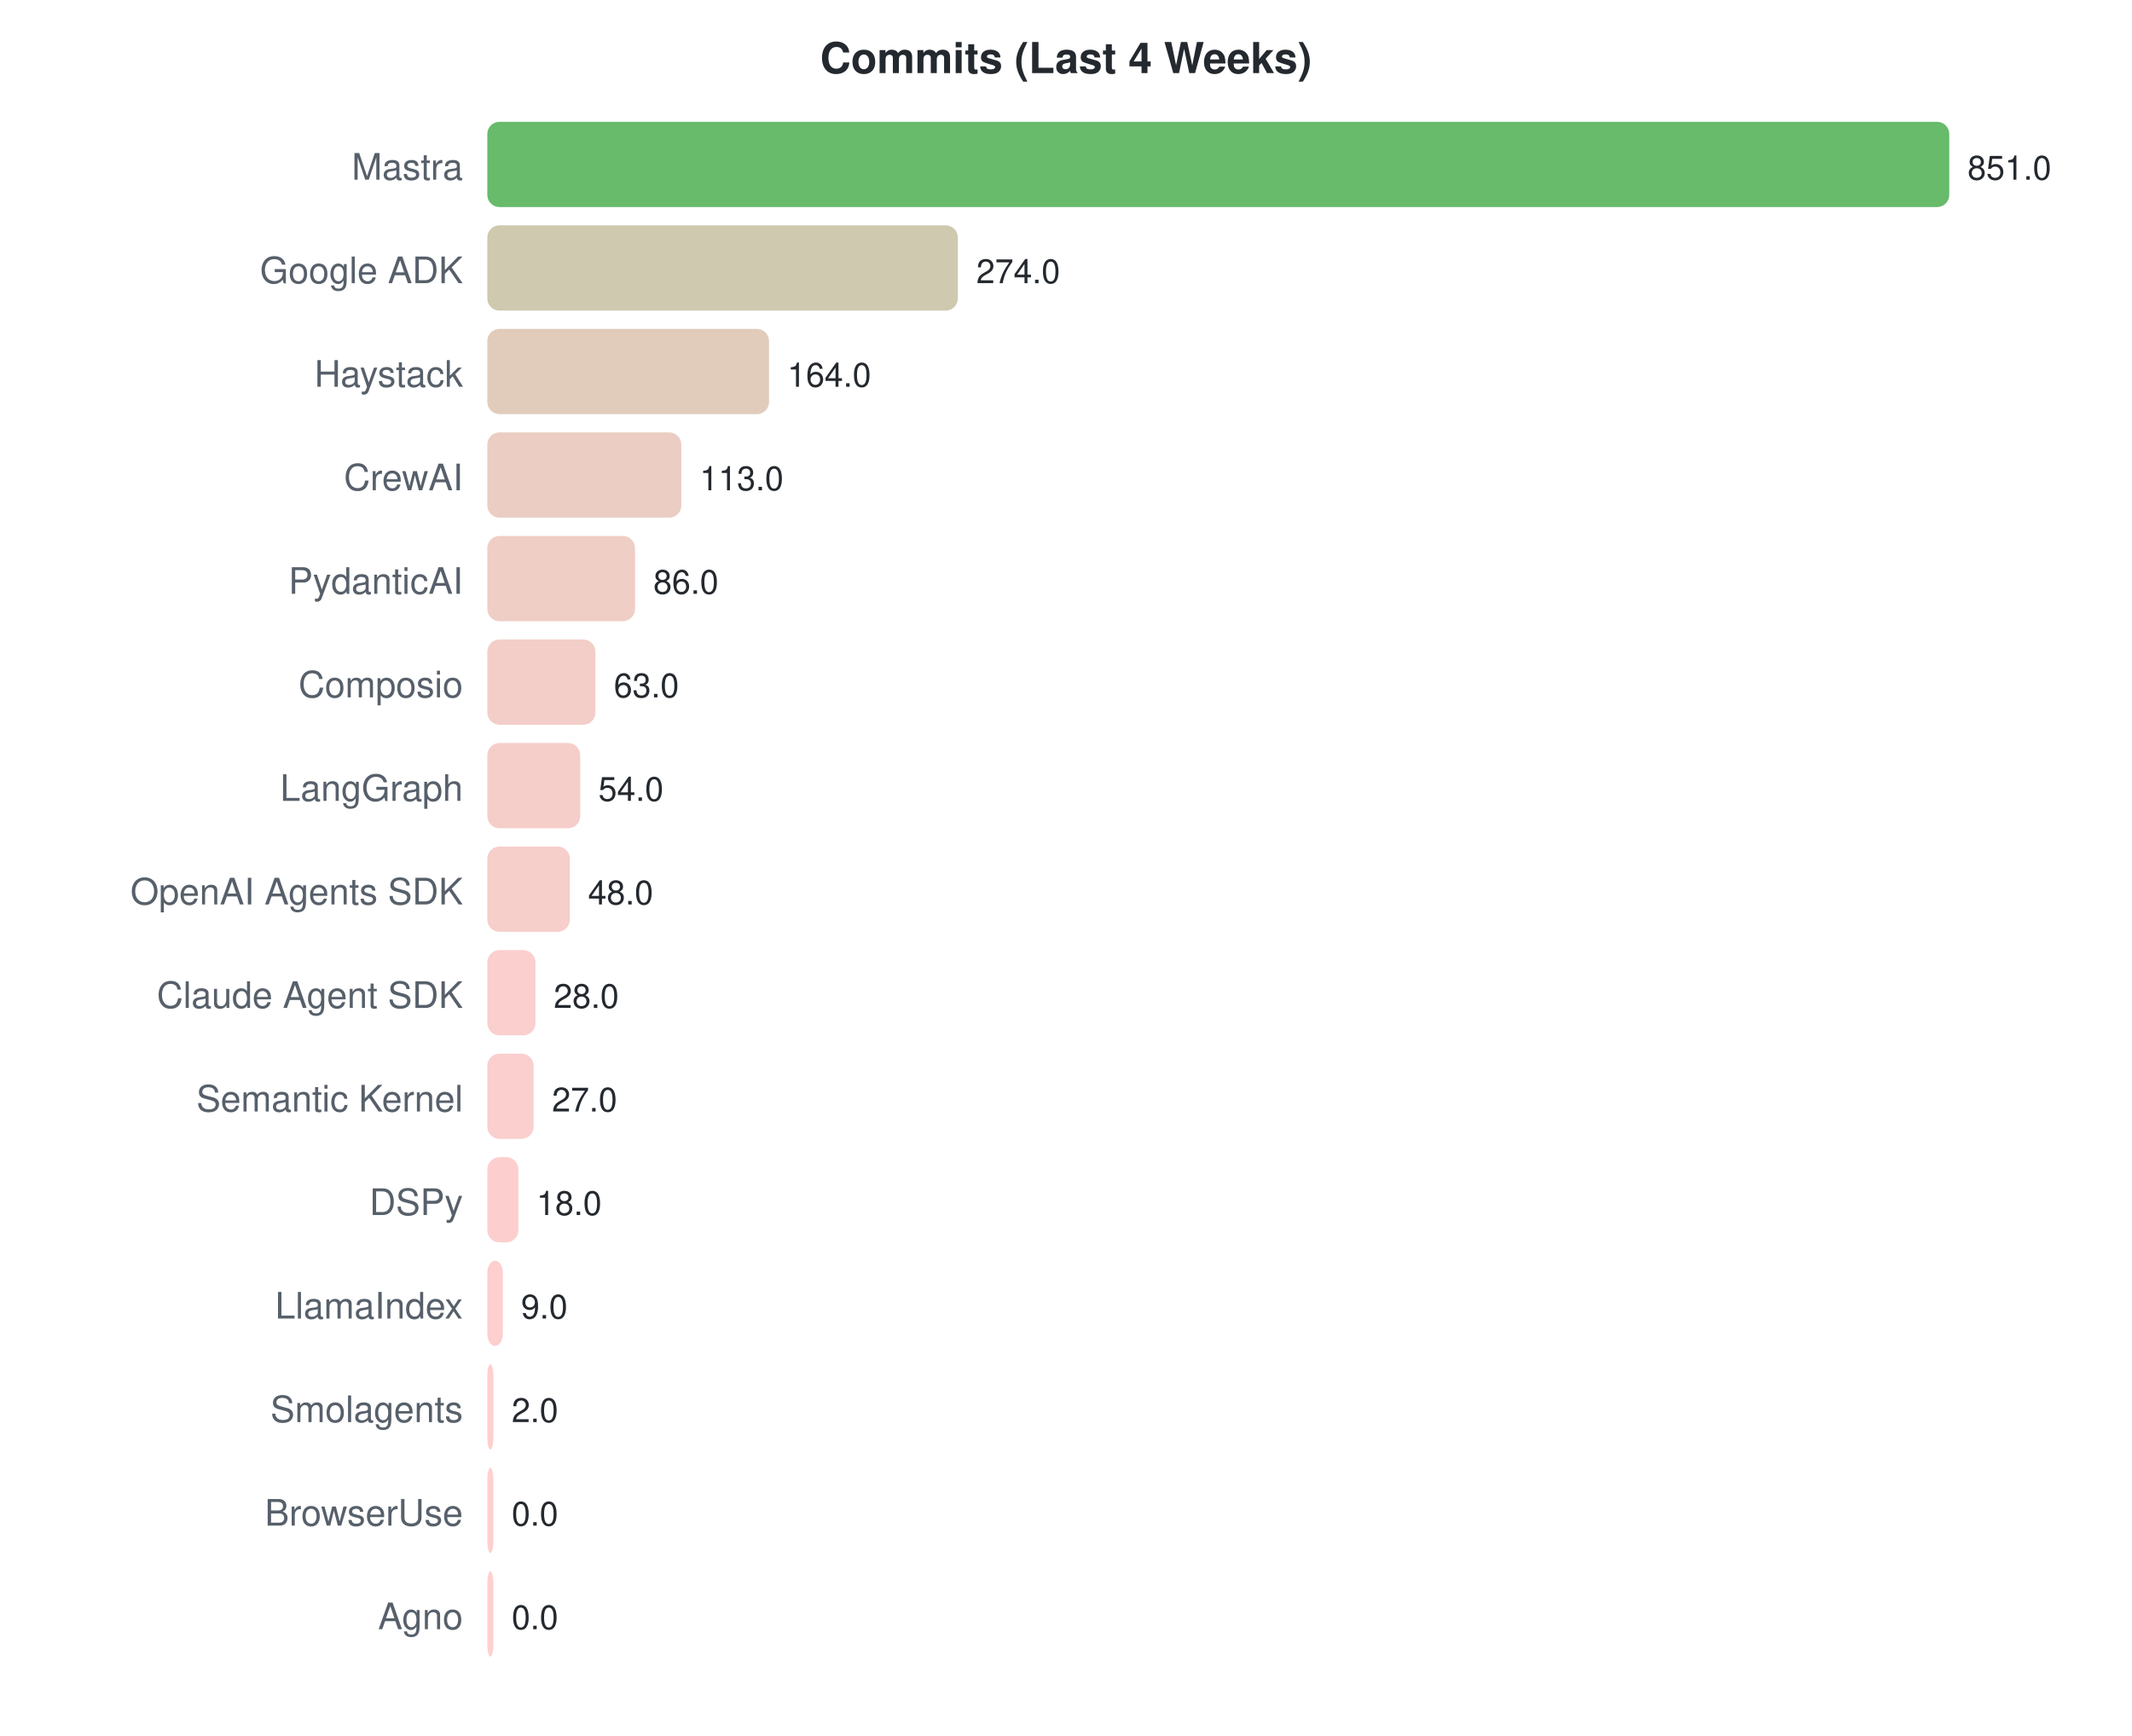
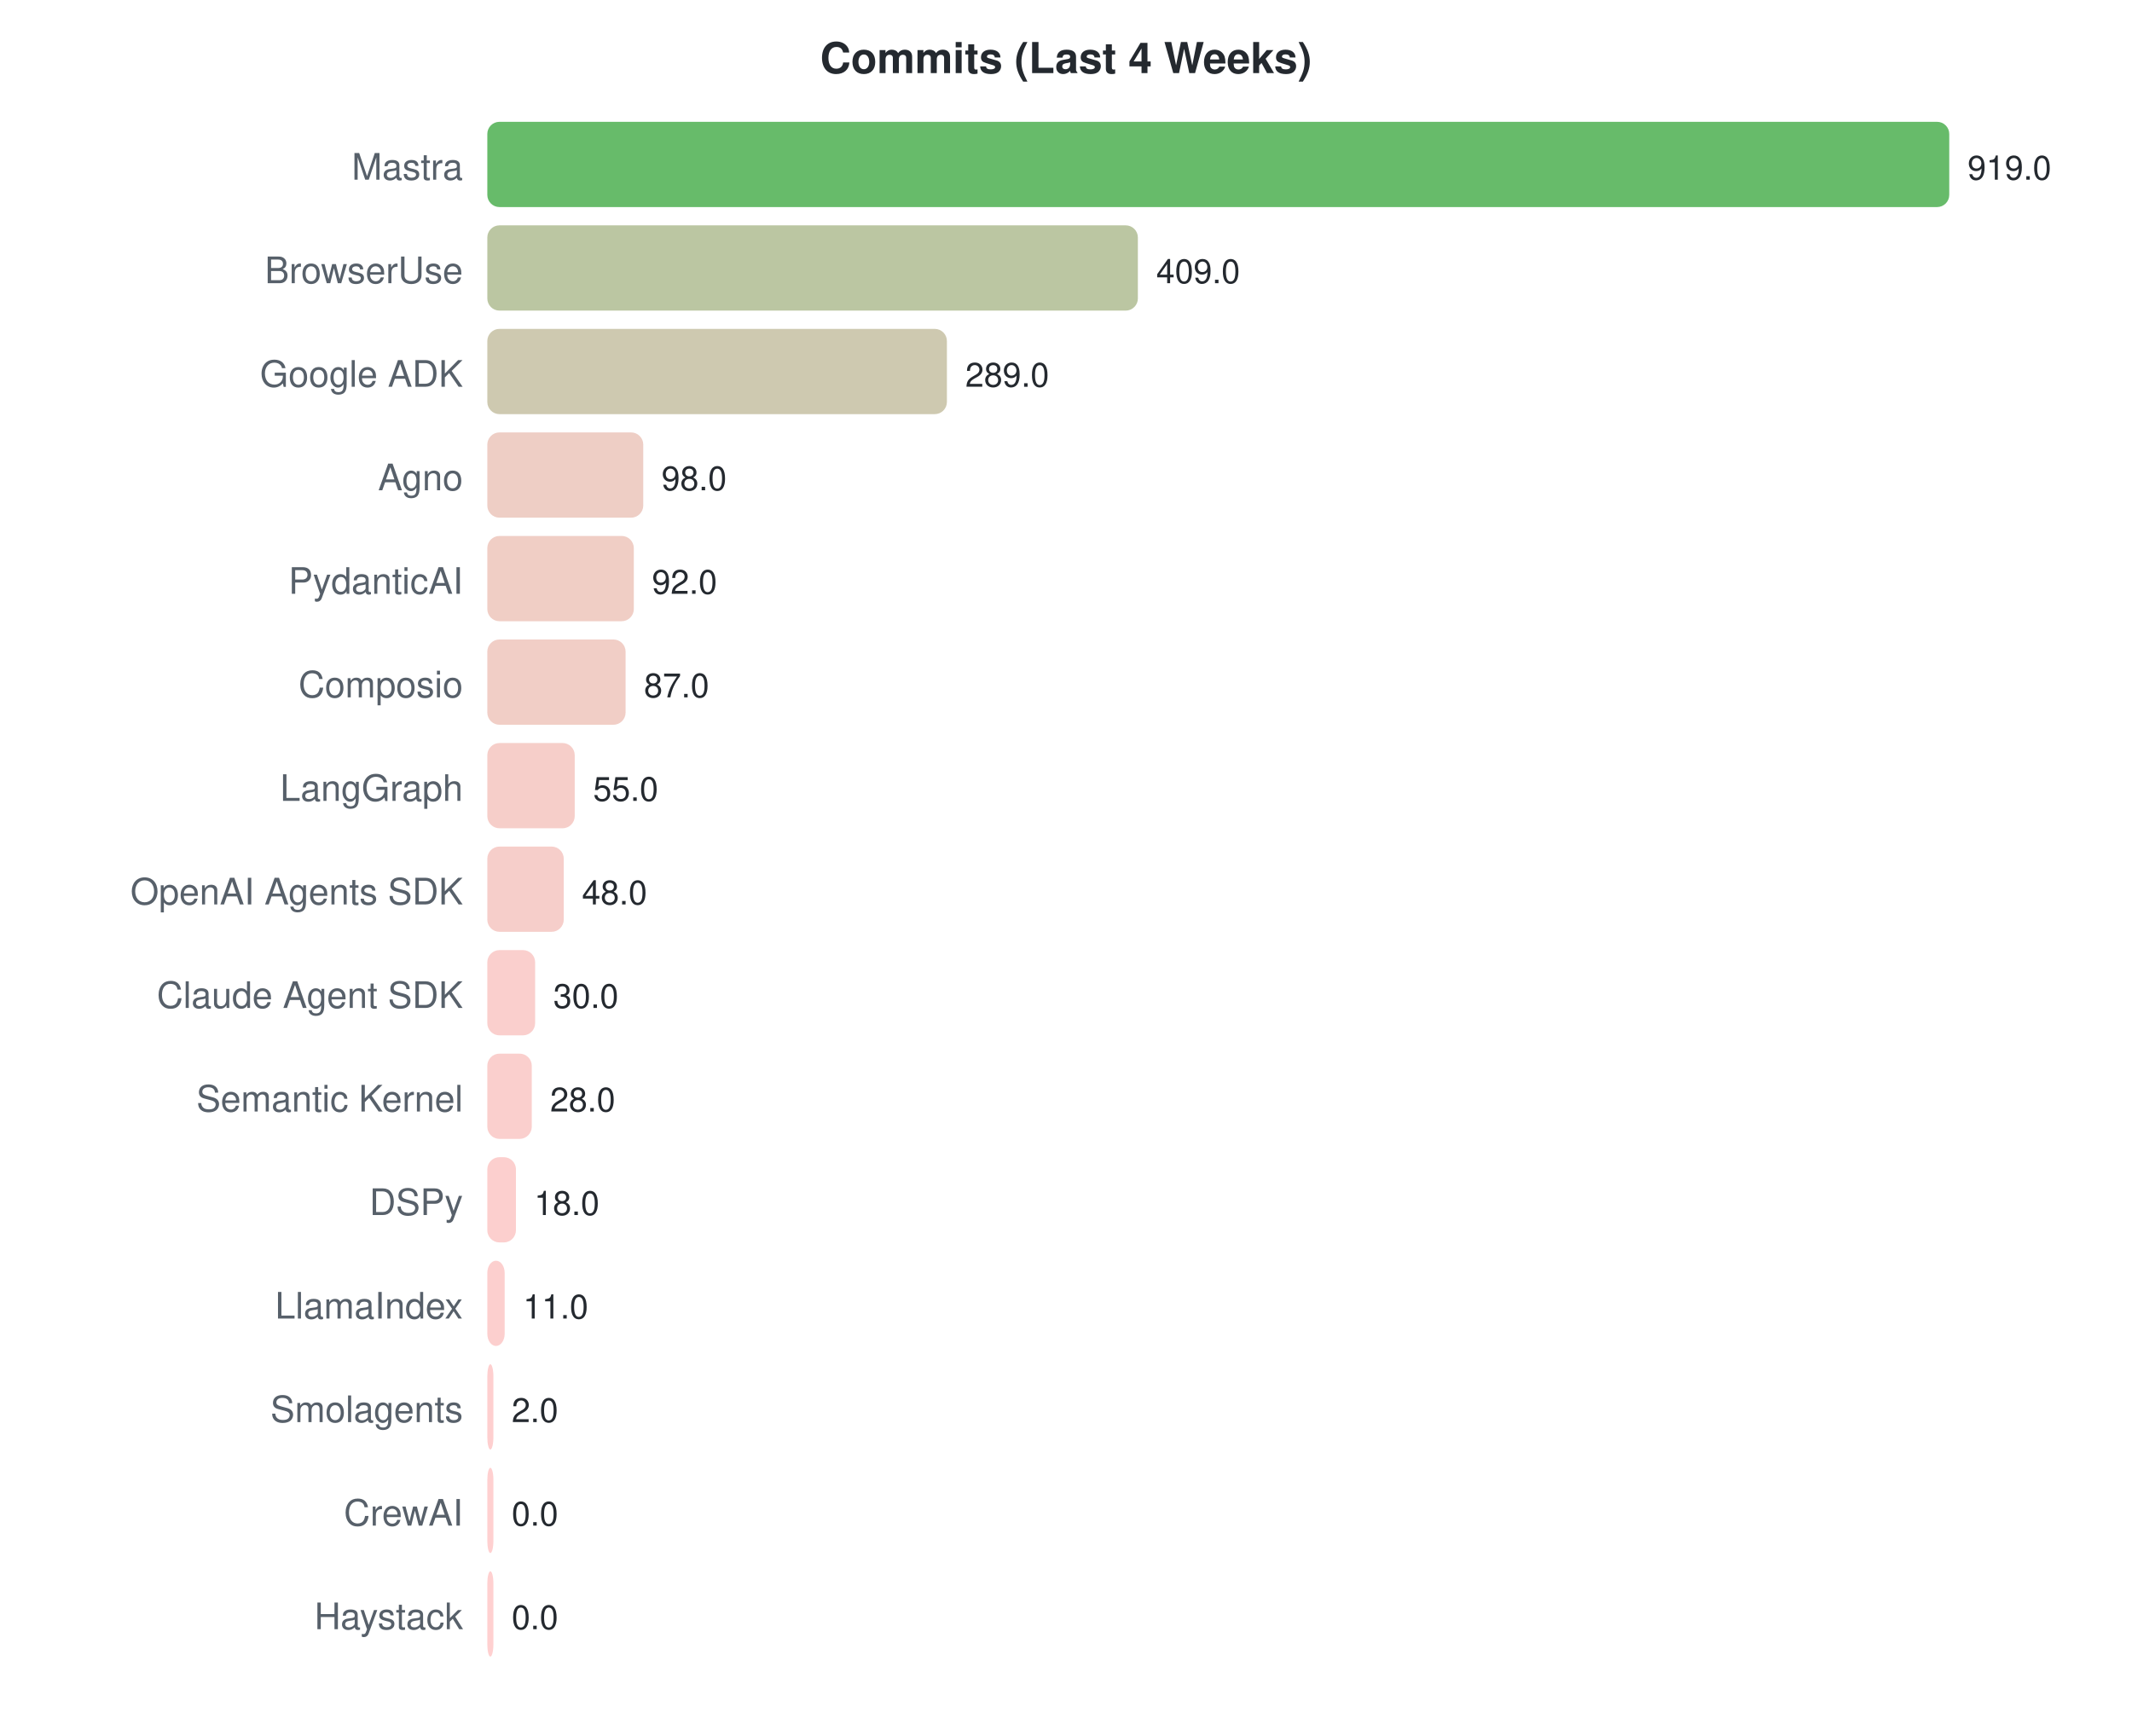
<svg xmlns="http://www.w3.org/2000/svg" width="700" height="570">
  <style>text { font-family: -apple-system, BlinkMacSystemFont, "Segoe UI", Helvetica, Arial, sans-serif; }</style>
  <text x="350" y="24" text-anchor="middle" font-size="14" font-weight="bold" fill="#24292f">Commits (Last 4 Weeks)</text>
  <text x="152" y="59" text-anchor="end" font-size="12" fill="#57606a">Mastra</text>
  <rect x="160" y="40" width="480.0" height="28" rx="4" fill="#4caf50" opacity="0.85" />
-   <text x="646.0" y="59" font-size="11" fill="#24292f">851.0</text>
-   <text x="152" y="93" text-anchor="end" font-size="12" fill="#57606a">Google ADK</text>
-   <rect x="160" y="74" width="154.5" height="28" rx="4" fill="#c5bfa1" opacity="0.85" />
-   <text x="320.548" y="93" font-size="11" fill="#24292f">274.0</text>
-   <text x="152" y="127" text-anchor="end" font-size="12" fill="#57606a">Haystack</text>
-   <rect x="160" y="108" width="92.5" height="28" rx="4" fill="#dcc3b0" opacity="0.85" />
-   <text x="258.503" y="127" font-size="11" fill="#24292f">164.0</text>
-   <text x="152" y="161" text-anchor="end" font-size="12" fill="#57606a">CrewAI</text>
-   <rect x="160" y="142" width="63.7" height="28" rx="4" fill="#e7c4b8" opacity="0.85" />
-   <text x="229.737" y="161" font-size="11" fill="#24292f">113.0</text>
+   <text x="646.0" y="59" font-size="11" fill="#24292f">919.0</text>
+   <text x="152" y="93" text-anchor="end" font-size="12" fill="#57606a">BrowserUse</text>
+   <rect x="160" y="74" width="213.6" height="28" rx="4" fill="#afbc92" opacity="0.85" />
+   <text x="379.624" y="93" font-size="11" fill="#24292f">409.0</text>
+   <text x="152" y="127" text-anchor="end" font-size="12" fill="#57606a">Google ADK</text>
+   <rect x="160" y="108" width="150.9" height="28" rx="4" fill="#c6c0a2" opacity="0.85" />
+   <text x="316.947" y="127" font-size="11" fill="#24292f">289.0</text>
+   <text x="152" y="161" text-anchor="end" font-size="12" fill="#57606a">Agno</text>
+   <rect x="160" y="142" width="51.2" height="28" rx="4" fill="#ebc5bb" opacity="0.85" />
+   <text x="217.186" y="161" font-size="11" fill="#24292f">98.0</text>
  <text x="152" y="195" text-anchor="end" font-size="12" fill="#57606a">PydanticAI</text>
-   <rect x="160" y="176" width="48.5" height="28" rx="4" fill="#ecc5bb" opacity="0.85" />
-   <text x="214.508" y="195" font-size="11" fill="#24292f">86.0</text>
+   <rect x="160" y="176" width="48.1" height="28" rx="4" fill="#edc5bb" opacity="0.85" />
+   <text x="214.052" y="195" font-size="11" fill="#24292f">92.0</text>
  <text x="152" y="229" text-anchor="end" font-size="12" fill="#57606a">Composio</text>
-   <rect x="160" y="210" width="35.5" height="28" rx="4" fill="#f1c6bf" opacity="0.85" />
-   <text x="201.535" y="229" font-size="11" fill="#24292f">63.0</text>
+   <rect x="160" y="210" width="45.4" height="28" rx="4" fill="#eec5bc" opacity="0.85" />
+   <text x="211.441" y="229" font-size="11" fill="#24292f">87.0</text>
  <text x="152" y="263" text-anchor="end" font-size="12" fill="#57606a">LangGraph</text>
-   <rect x="160" y="244" width="30.5" height="28" rx="4" fill="#f3c6c0" opacity="0.85" />
-   <text x="196.458" y="263" font-size="11" fill="#24292f">54.0</text>
+   <rect x="160" y="244" width="28.7" height="28" rx="4" fill="#f4c6c0" opacity="0.85" />
+   <text x="194.727" y="263" font-size="11" fill="#24292f">55.0</text>
  <text x="152" y="297" text-anchor="end" font-size="12" fill="#57606a">OpenAI Agents SDK</text>
-   <rect x="160" y="278" width="27.1" height="28" rx="4" fill="#f4c6c1" opacity="0.85" />
-   <text x="193.074" y="297" font-size="11" fill="#24292f">48.0</text>
+   <rect x="160" y="278" width="25.1" height="28" rx="4" fill="#f5c6c1" opacity="0.85" />
+   <text x="191.071" y="297" font-size="11" fill="#24292f">48.0</text>
  <text x="152" y="331" text-anchor="end" font-size="12" fill="#57606a">Claude Agent SDK</text>
-   <rect x="160" y="312" width="15.8" height="28" rx="4" fill="#f9c7c4" opacity="0.85" />
-   <text x="181.793" y="331" font-size="11" fill="#24292f">28.0</text>
+   <rect x="160" y="312" width="15.7" height="28" rx="4" fill="#f9c7c4" opacity="0.85" />
+   <text x="181.669" y="331" font-size="11" fill="#24292f">30.0</text>
  <text x="152" y="365" text-anchor="end" font-size="12" fill="#57606a">Semantic Kernel</text>
-   <rect x="160" y="346" width="15.2" height="28" rx="4" fill="#f9c7c4" opacity="0.85" />
-   <text x="181.229" y="365" font-size="11" fill="#24292f">27.0</text>
+   <rect x="160" y="346" width="14.6" height="28" rx="4" fill="#f9c7c4" opacity="0.85" />
+   <text x="180.625" y="365" font-size="11" fill="#24292f">28.0</text>
  <text x="152" y="399" text-anchor="end" font-size="12" fill="#57606a">DSPy</text>
-   <rect x="160" y="380" width="10.2" height="28" rx="4" fill="#fbc7c5" opacity="0.85" />
-   <text x="176.153" y="399" font-size="11" fill="#24292f">18.0</text>
+   <rect x="160" y="380" width="9.4" height="28" rx="4" fill="#fbc7c5" opacity="0.85" />
+   <text x="175.402" y="399" font-size="11" fill="#24292f">18.0</text>
  <text x="152" y="433" text-anchor="end" font-size="12" fill="#57606a">LlamaIndex</text>
-   <rect x="160" y="414" width="5.1" height="28" rx="4" fill="#fdc7c6" opacity="0.85" />
-   <text x="171.076" y="433" font-size="11" fill="#24292f">9.0</text>
+   <rect x="160" y="414" width="5.7" height="28" rx="4" fill="#fcc7c6" opacity="0.85" />
+   <text x="171.745" y="433" font-size="11" fill="#24292f">11.0</text>
  <text x="152" y="467" text-anchor="end" font-size="12" fill="#57606a">Smolagents</text>
  <rect x="160" y="448" width="2.0" height="28" rx="4" fill="#fec7c7" opacity="0.85" />
  <text x="168" y="467" font-size="11" fill="#24292f">2.0</text>
-   <text x="152" y="501" text-anchor="end" font-size="12" fill="#57606a">BrowserUse</text>
+   <text x="152" y="501" text-anchor="end" font-size="12" fill="#57606a">CrewAI</text>
  <rect x="160" y="482" width="2.0" height="28" rx="4" fill="#ffc8c8" opacity="0.85" />
  <text x="168" y="501" font-size="11" fill="#24292f">0.0</text>
-   <text x="152" y="535" text-anchor="end" font-size="12" fill="#57606a">Agno</text>
+   <text x="152" y="535" text-anchor="end" font-size="12" fill="#57606a">Haystack</text>
  <rect x="160" y="516" width="2.0" height="28" rx="4" fill="#ffc8c8" opacity="0.85" />
  <text x="168" y="535" font-size="11" fill="#24292f">0.0</text>
</svg>
